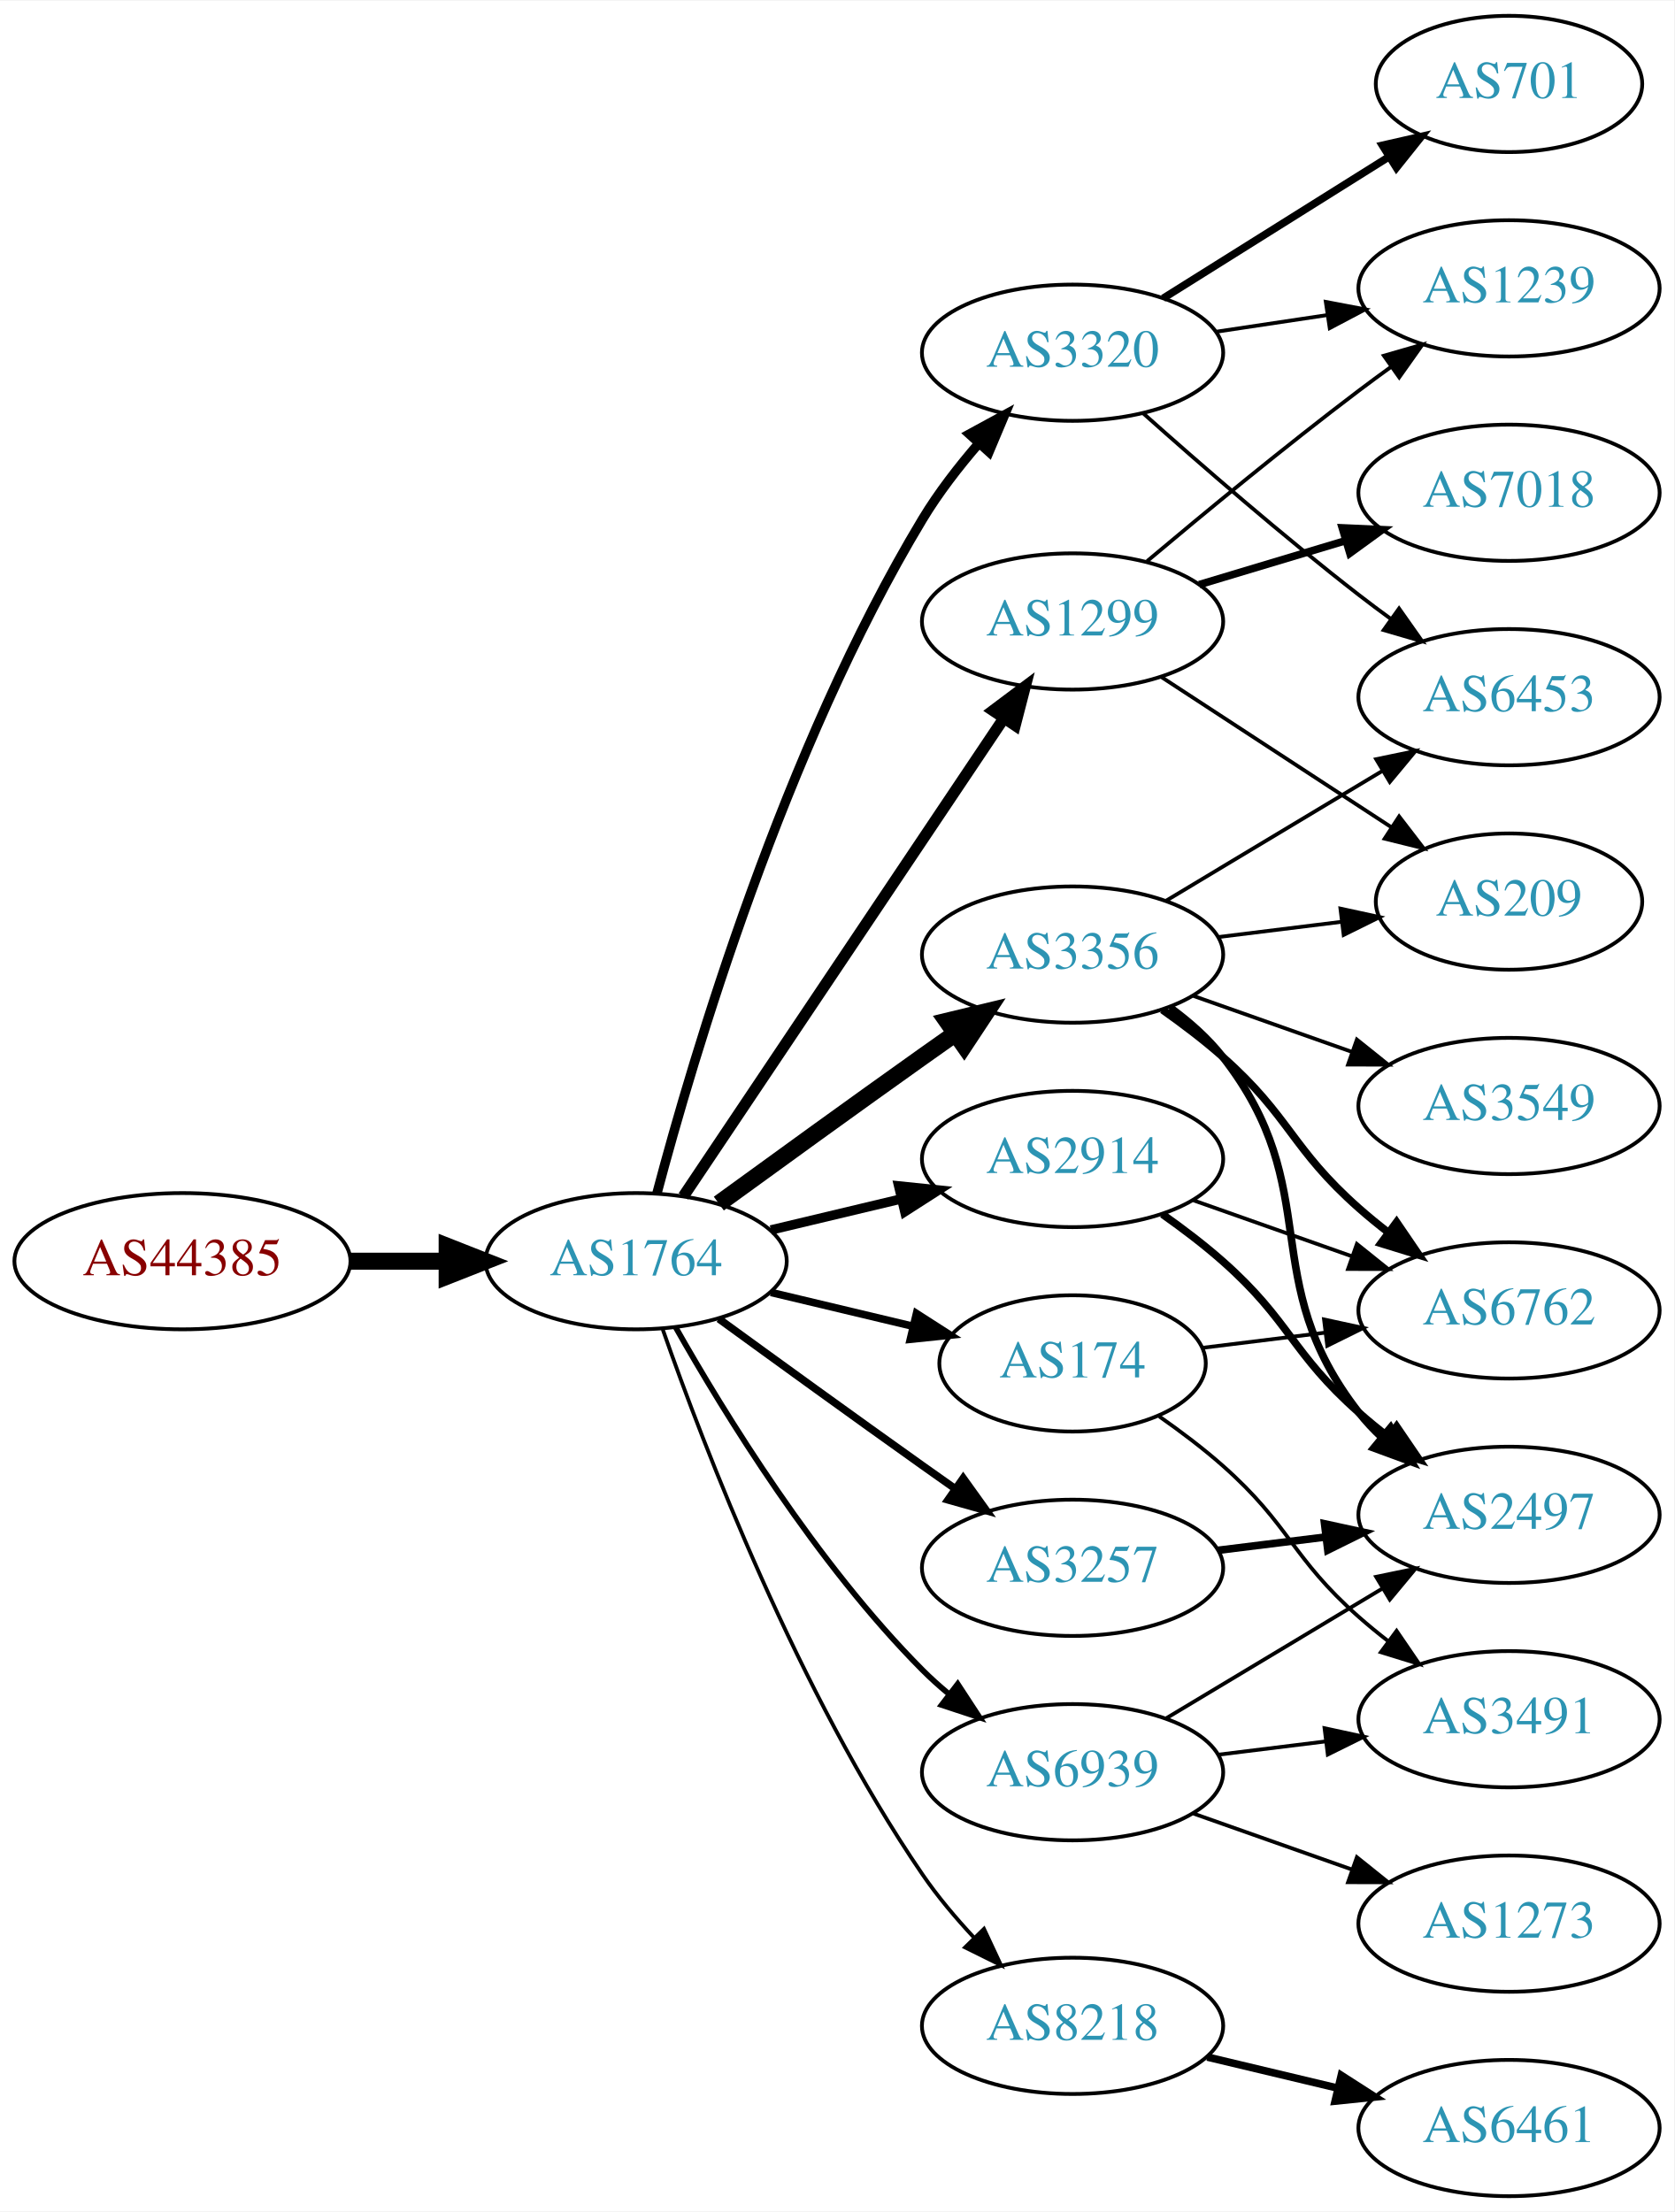
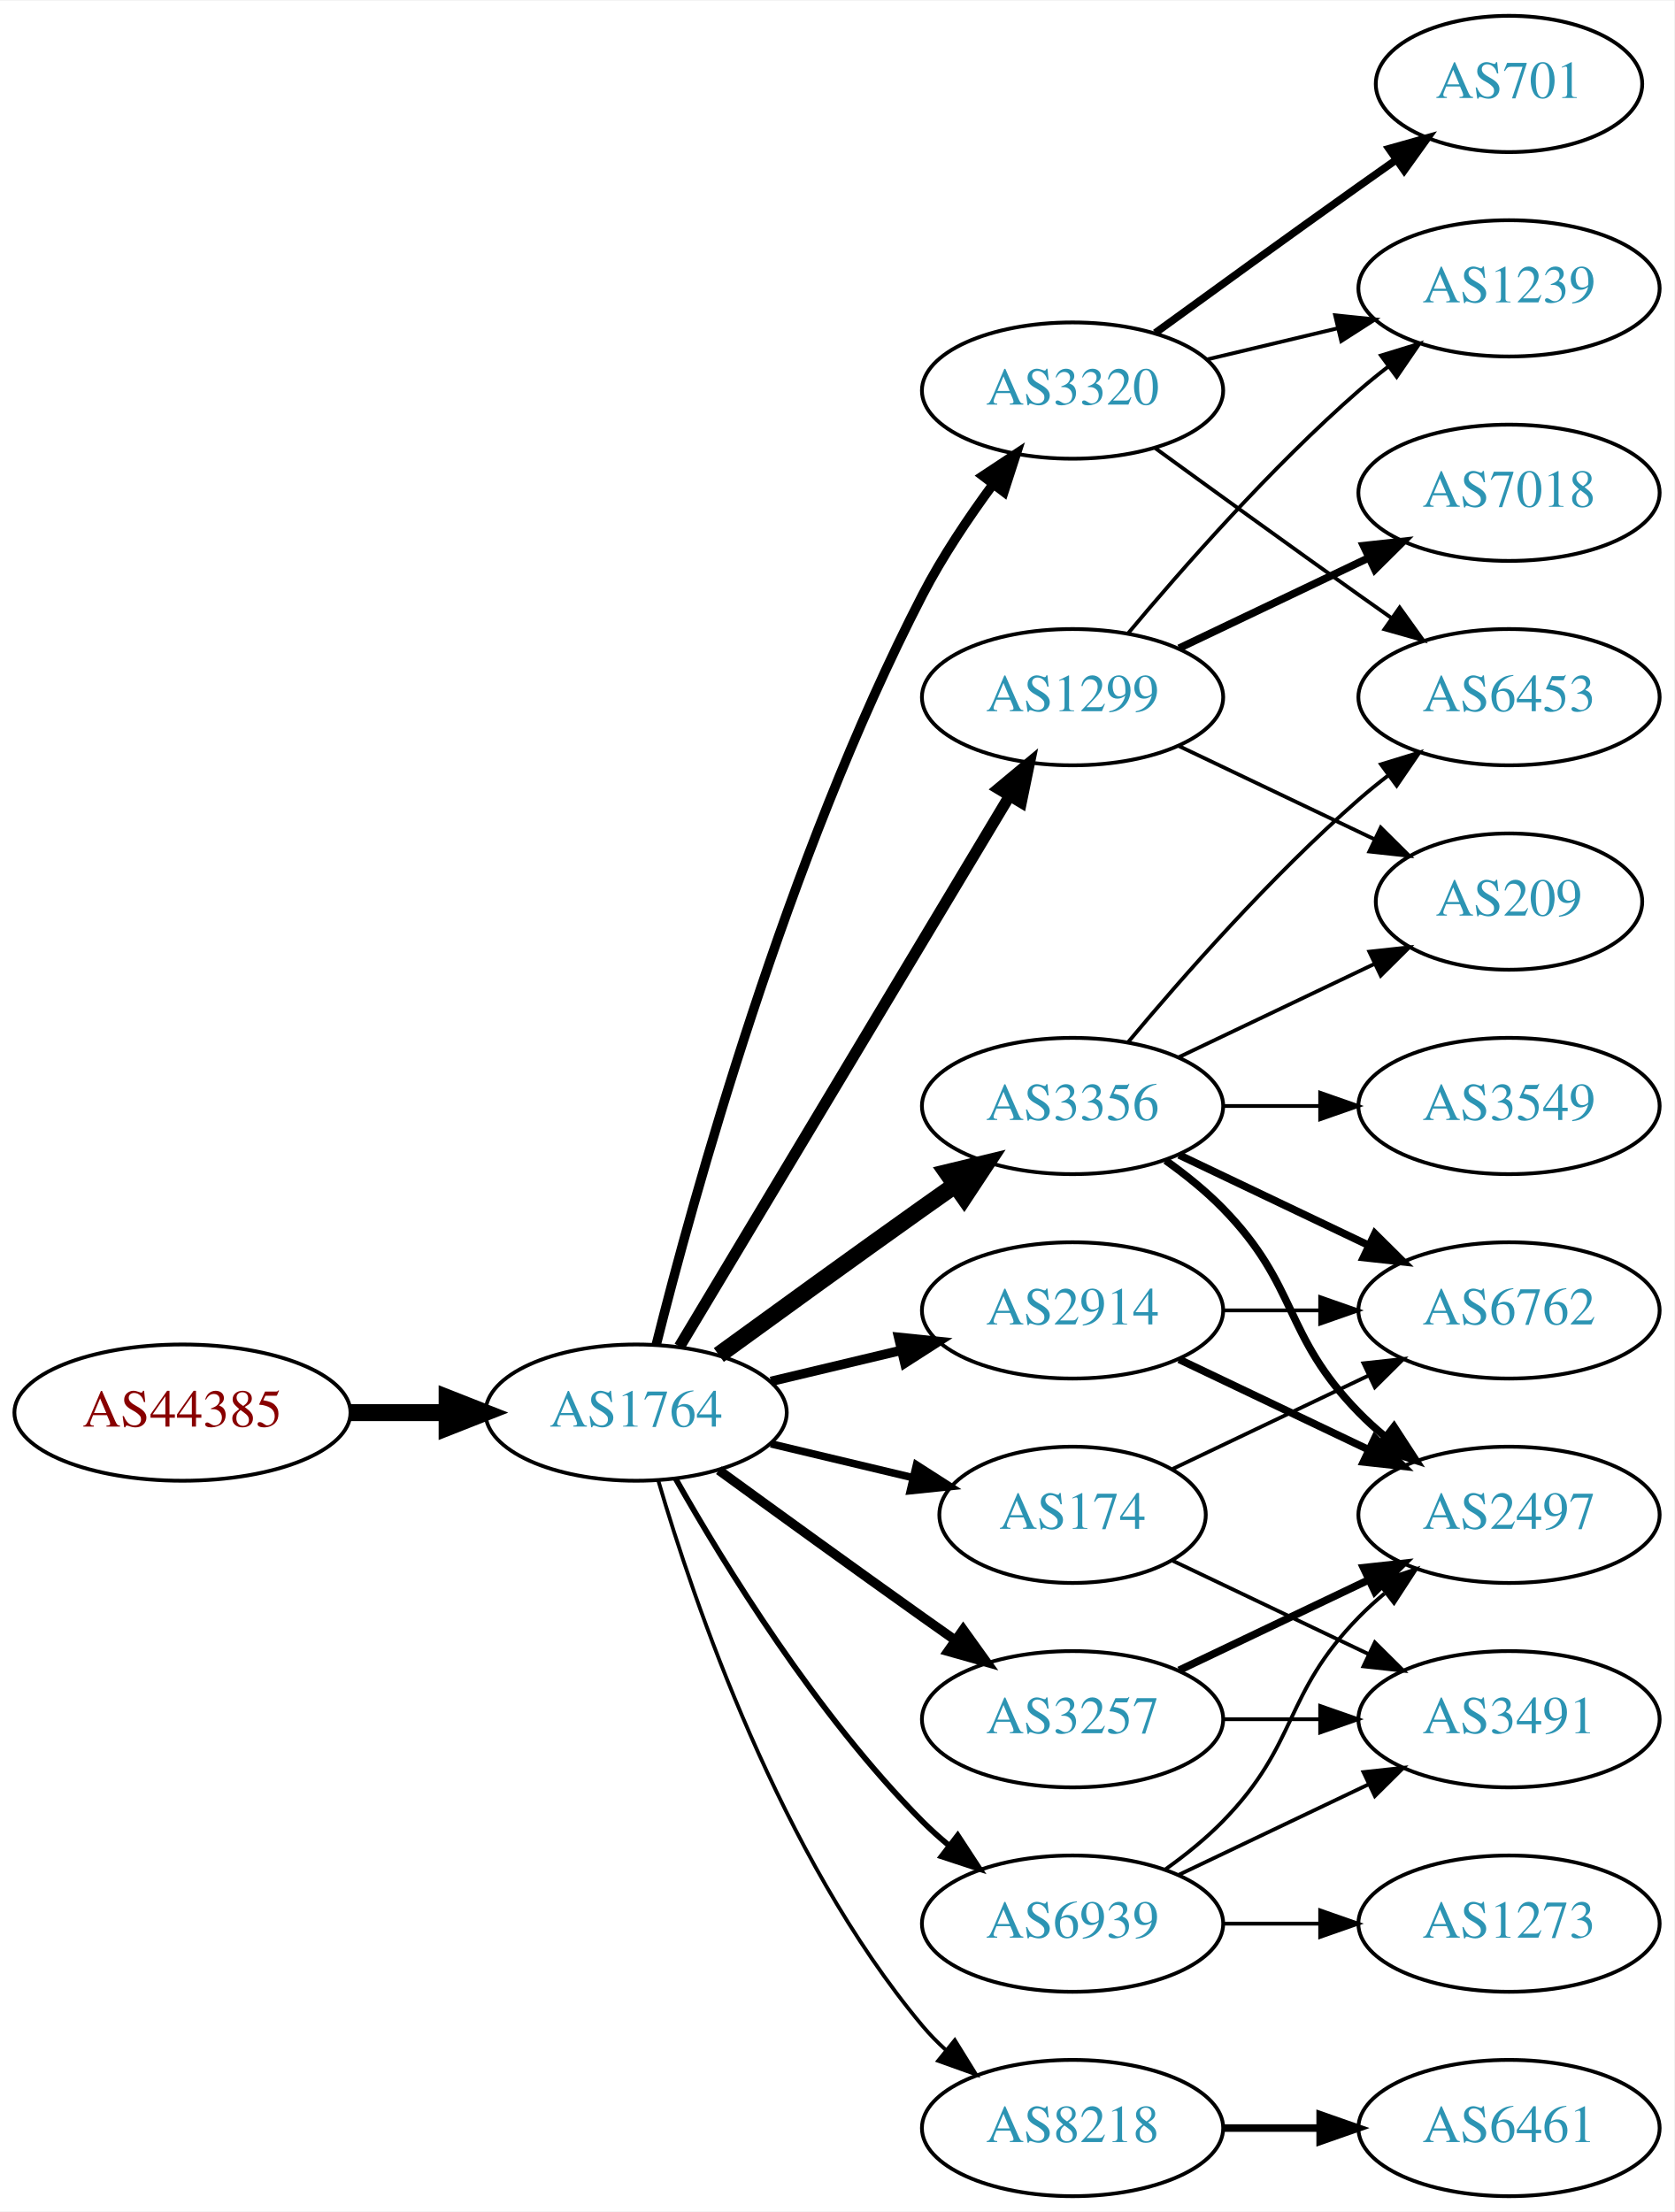
<svg xmlns="http://www.w3.org/2000/svg" xmlns:xlink="http://www.w3.org/1999/xlink" width="442pt" height="584pt" viewBox="0.00 0.00 442.27 584.00">
  <g id="graph0" class="graph" transform="scale(1 1) rotate(0) translate(4 580)">
    <polygon fill="white" stroke="none" points="-4,4 -4,-580 438.271,-580 438.271,4 -4,4" />
    <g id="node1" class="node">
      <g id="a_node1">
        <a xlink:href="/asn/44385" xlink:title="AS44385 ~ NA-NET Communications GmbH [AT]">
-           <ellipse fill="#ffffff" stroke="black" cx="44.196" cy="-247" rx="44.393" ry="18" />
-           <text text-anchor="middle" x="44.196" y="-243.3" font-family="Times,serif" font-size="14.00" fill="#880000">AS44385</text>
+           <ellipse fill="#ffffff" stroke="black" cx="44.196" cy="-207" rx="44.393" ry="18" />
+           <text text-anchor="middle" x="44.196" y="-203.3" font-family="Times,serif" font-size="14.00" fill="#880000">AS44385</text>
        </a>
      </g>
    </g>
    <g id="node2" class="node">
      <g id="a_node2">
        <a xlink:href="/asn/1764" xlink:title="AS1764 ~ NEXTLAYER-AS [AT]">
-           <ellipse fill="#ffffff" stroke="black" cx="164.039" cy="-247" rx="39.794" ry="18" />
-           <text text-anchor="middle" x="164.039" y="-243.3" font-family="Times,serif" font-size="14.00" fill="#2c94b3">AS1764</text>
+           <ellipse fill="#ffffff" stroke="black" cx="164.039" cy="-207" rx="39.794" ry="18" />
+           <text text-anchor="middle" x="164.039" y="-203.3" font-family="Times,serif" font-size="14.00" fill="#2c94b3">AS1764</text>
        </a>
      </g>
    </g>
    <g id="edge1" class="edge">
-       <path fill="none" stroke="black" stroke-width="4.5" d="M88.407,-247C96.72,-247 105.482,-247 113.965,-247" />
-       <polygon fill="black" stroke="black" stroke-width="4.5" points="114.123,-250.938 124.123,-247 114.123,-243.063 114.123,-250.938" />
+       <path fill="none" stroke="black" stroke-width="4.5" d="M88.407,-207C96.72,-207 105.482,-207 113.965,-207" />
+       <polygon fill="black" stroke="black" stroke-width="4.5" points="114.123,-210.938 124.123,-207 114.123,-203.063 114.123,-210.938" />
    </g>
    <g id="node3" class="node">
      <g id="a_node3">
-         <a xlink:href="/asn/2914" xlink:title="AS2914 ~ NTT America, Inc. [US]">
-           <ellipse fill="#ffffff" stroke="black" cx="279.332" cy="-274" rx="39.794" ry="18" />
-           <text text-anchor="middle" x="279.332" y="-270.3" font-family="Times,serif" font-size="14.00" fill="#2c94b3">AS2914</text>
+         <a xlink:href="/asn/3356" xlink:title="AS3356 ~ Level 3 Parent, LLC [US]">
+           <ellipse fill="#ffffff" stroke="black" cx="279.332" cy="-288" rx="39.794" ry="18" />
+           <text text-anchor="middle" x="279.332" y="-284.3" font-family="Times,serif" font-size="14.00" fill="#2c94b3">AS3356</text>
        </a>
      </g>
    </g>
    <g id="edge2" class="edge">
-       <path fill="none" stroke="black" stroke-width="2.5" d="M199.646,-255.248C210.517,-257.838 222.671,-260.735 234.114,-263.462" />
-       <polygon fill="black" stroke="black" stroke-width="2.5" points="233.397,-266.889 243.936,-265.803 235.02,-260.08 233.397,-266.889" />
+       <path fill="none" stroke="black" stroke-width="4.5" d="M185.887,-222.222C200.821,-233.091 221.435,-248.025 239.685,-261 242.506,-263.005 245.449,-265.085 248.397,-267.159" />
+       <polygon fill="black" stroke="black" stroke-width="4.5" points="246.173,-270.409 256.621,-272.926 250.694,-263.961 246.173,-270.409" />
    </g>
    <g id="node4" class="node">
      <g id="a_node4">
-         <a xlink:href="/asn/3320" xlink:title="AS3320 ~ DTAG [DE]">
-           <ellipse fill="#ffffff" stroke="black" cx="279.332" cy="-487" rx="39.794" ry="18" />
-           <text text-anchor="middle" x="279.332" y="-483.3" font-family="Times,serif" font-size="14.00" fill="#2c94b3">AS3320</text>
+         <a xlink:href="/asn/174" xlink:title="AS174 ~ Cogent Communications [US]">
+           <ellipse fill="#ffffff" stroke="black" cx="279.332" cy="-180" rx="35.194" ry="18" />
+           <text text-anchor="middle" x="279.332" y="-176.3" font-family="Times,serif" font-size="14.00" fill="#2c94b3">AS174</text>
        </a>
      </g>
    </g>
    <g id="edge3" class="edge">
-       <path fill="none" stroke="black" stroke-width="2.5" d="M169.564,-264.998C179.034,-300.715 203.134,-382.34 239.685,-443 243.891,-449.98 249.252,-456.903 254.632,-463.12" />
-       <polygon fill="black" stroke="black" stroke-width="2.5" points="252.067,-465.502 261.372,-470.568 257.258,-460.805 252.067,-465.502" />
+       <path fill="none" stroke="black" stroke-width="2" d="M199.646,-198.752C211.44,-195.942 224.745,-192.771 237.013,-189.847" />
+       <polygon fill="black" stroke="black" stroke-width="2" points="238.101,-193.186 247.018,-187.463 236.479,-186.376 238.101,-193.186" />
    </g>
    <g id="node5" class="node">
      <g id="a_node5">
-         <a xlink:href="/asn/3356" xlink:title="AS3356 ~ Level 3 Parent, LLC [US]">
-           <ellipse fill="#ffffff" stroke="black" cx="279.332" cy="-328" rx="39.794" ry="18" />
-           <text text-anchor="middle" x="279.332" y="-324.3" font-family="Times,serif" font-size="14.00" fill="#2c94b3">AS3356</text>
+         <a xlink:href="/asn/3320" xlink:title="AS3320 ~ DTAG [DE]">
+           <ellipse fill="#ffffff" stroke="black" cx="279.332" cy="-477" rx="39.794" ry="18" />
+           <text text-anchor="middle" x="279.332" y="-473.3" font-family="Times,serif" font-size="14.00" fill="#2c94b3">AS3320</text>
        </a>
      </g>
    </g>
    <g id="edge4" class="edge">
-       <path fill="none" stroke="black" stroke-width="4.5" d="M185.887,-262.222C200.821,-273.091 221.435,-288.025 239.685,-301 242.506,-303.005 245.449,-305.085 248.397,-307.159" />
-       <polygon fill="black" stroke="black" stroke-width="4.5" points="246.173,-310.409 256.621,-312.926 250.694,-303.961 246.173,-310.409" />
+       <path fill="none" stroke="black" stroke-width="2.5" d="M169.388,-225.066C178.942,-263.082 203.803,-353.561 239.685,-423 244.899,-433.09 251.823,-443.411 258.369,-452.291" />
+       <polygon fill="black" stroke="black" stroke-width="2.5" points="255.625,-454.464 264.461,-460.309 261.198,-450.229 255.625,-454.464" />
    </g>
    <g id="node6" class="node">
      <g id="a_node6">
        <a xlink:href="/asn/3257" xlink:title="AS3257 ~ GTT [DE]">
-           <ellipse fill="#ffffff" stroke="black" cx="279.332" cy="-166" rx="39.794" ry="18" />
-           <text text-anchor="middle" x="279.332" y="-162.3" font-family="Times,serif" font-size="14.00" fill="#2c94b3">AS3257</text>
+           <ellipse fill="#ffffff" stroke="black" cx="279.332" cy="-126" rx="39.794" ry="18" />
+           <text text-anchor="middle" x="279.332" y="-122.3" font-family="Times,serif" font-size="14.00" fill="#2c94b3">AS3257</text>
        </a>
      </g>
    </g>
    <g id="edge5" class="edge">
-       <path fill="none" stroke="black" stroke-width="2" d="M185.887,-231.778C200.821,-220.909 221.435,-205.975 239.685,-193 242.506,-190.995 245.449,-188.915 248.397,-186.841" />
-       <polygon fill="black" stroke="black" stroke-width="2" points="250.443,-189.681 256.621,-181.074 246.424,-183.95 250.443,-189.681" />
+       <path fill="none" stroke="black" stroke-width="2.5" d="M185.887,-191.778C200.821,-180.909 221.435,-165.975 239.685,-153 242.506,-150.995 245.449,-148.915 248.397,-146.841" />
+       <polygon fill="black" stroke="black" stroke-width="2.5" points="250.443,-149.681 256.621,-141.074 246.424,-143.95 250.443,-149.681" />
    </g>
    <g id="node7" class="node">
      <g id="a_node7">
-         <a xlink:href="/asn/174" xlink:title="AS174 ~ Cogent Communications [US]">
-           <ellipse fill="#ffffff" stroke="black" cx="279.332" cy="-220" rx="35.194" ry="18" />
-           <text text-anchor="middle" x="279.332" y="-216.3" font-family="Times,serif" font-size="14.00" fill="#2c94b3">AS174</text>
+         <a xlink:href="/asn/1299" xlink:title="AS1299 ~ Telia Carrier [EU]">
+           <ellipse fill="#ffffff" stroke="black" cx="279.332" cy="-396" rx="39.794" ry="18" />
+           <text text-anchor="middle" x="279.332" y="-392.3" font-family="Times,serif" font-size="14.00" fill="#2c94b3">AS1299</text>
        </a>
      </g>
    </g>
    <g id="edge6" class="edge">
-       <path fill="none" stroke="black" stroke-width="2" d="M199.646,-238.752C211.44,-235.942 224.745,-232.771 237.013,-229.847" />
-       <polygon fill="black" stroke="black" stroke-width="2" points="238.101,-233.186 247.018,-227.463 236.479,-226.376 238.101,-233.186" />
+       <path fill="none" stroke="black" stroke-width="3" d="M175.494,-224.442C195.475,-257.775 239.18,-330.686 262.666,-369.866" />
+       <polygon fill="black" stroke="black" stroke-width="3" points="259.758,-371.823 267.902,-378.6 265.762,-368.224 259.758,-371.823" />
    </g>
    <g id="node8" class="node">
      <g id="a_node8">
-         <a xlink:href="/asn/1299" xlink:title="AS1299 ~ Telia Carrier [EU]">
-           <ellipse fill="#ffffff" stroke="black" cx="279.332" cy="-416" rx="39.794" ry="18" />
-           <text text-anchor="middle" x="279.332" y="-412.3" font-family="Times,serif" font-size="14.00" fill="#2c94b3">AS1299</text>
+         <a xlink:href="/asn/2914" xlink:title="AS2914 ~ NTT America, Inc. [US]">
+           <ellipse fill="#ffffff" stroke="black" cx="279.332" cy="-234" rx="39.794" ry="18" />
+           <text text-anchor="middle" x="279.332" y="-230.3" font-family="Times,serif" font-size="14.00" fill="#2c94b3">AS2914</text>
        </a>
      </g>
    </g>
    <g id="edge7" class="edge">
-       <path fill="none" stroke="black" stroke-width="3" d="M176.525,-264.135C196.458,-293.869 237.562,-355.183 260.986,-390.126" />
-       <polygon fill="black" stroke="black" stroke-width="3" points="258.339,-392.463 266.815,-398.82 264.153,-388.565 258.339,-392.463" />
+       <path fill="none" stroke="black" stroke-width="2.5" d="M199.646,-215.248C210.517,-217.838 222.671,-220.735 234.114,-223.462" />
+       <polygon fill="black" stroke="black" stroke-width="2.5" points="233.397,-226.889 243.936,-225.803 235.02,-220.08 233.397,-226.889" />
    </g>
    <g id="node9" class="node">
      <g id="a_node9">
        <a xlink:href="/asn/8218" xlink:title="AS8218 ~ legacy Neotelecoms [FR]">
-           <ellipse fill="#ffffff" stroke="black" cx="279.332" cy="-45" rx="39.794" ry="18" />
-           <text text-anchor="middle" x="279.332" y="-41.3" font-family="Times,serif" font-size="14.00" fill="#2c94b3">AS8218</text>
+           <ellipse fill="#ffffff" stroke="black" cx="279.332" cy="-18" rx="39.794" ry="18" />
+           <text text-anchor="middle" x="279.332" y="-14.3" font-family="Times,serif" font-size="14.00" fill="#2c94b3">AS8218</text>
        </a>
      </g>
    </g>
    <g id="edge8" class="edge">
-       <path fill="none" stroke="black" d="M171.083,-228.952C181.965,-197.894 206.813,-133.05 239.685,-85 243.641,-79.217 248.46,-73.499 253.334,-68.273" />
-       <polygon fill="black" stroke="black" points="255.936,-70.618 260.421,-61.019 250.929,-65.726 255.936,-70.618" />
+       <path fill="none" stroke="black" d="M169.913,-188.998C179.227,-157.156 202.043,-90.019 239.685,-45 241.555,-42.763 243.654,-40.626 245.88,-38.604" />
+       <polygon fill="black" stroke="black" points="248.227,-41.208 253.799,-32.196 243.823,-35.766 248.227,-41.208" />
    </g>
    <g id="node10" class="node">
      <g id="a_node10">
        <a xlink:href="/asn/6939" xlink:title="AS6939 ~ Hurricane Electric LLC [US]">
-           <ellipse fill="#ffffff" stroke="black" cx="279.332" cy="-112" rx="39.794" ry="18" />
-           <text text-anchor="middle" x="279.332" y="-108.3" font-family="Times,serif" font-size="14.00" fill="#2c94b3">AS6939</text>
+           <ellipse fill="#ffffff" stroke="black" cx="279.332" cy="-72" rx="39.794" ry="18" />
+           <text text-anchor="middle" x="279.332" y="-68.3" font-family="Times,serif" font-size="14.00" fill="#2c94b3">AS6939</text>
        </a>
      </g>
    </g>
    <g id="edge9" class="edge">
-       <path fill="none" stroke="black" stroke-width="1.5" d="M174.498,-229.51C187.28,-206.904 211.712,-167.114 239.685,-139 241.796,-136.879 244.092,-134.812 246.477,-132.829" />
-       <polygon fill="black" stroke="black" stroke-width="1.5" points="248.993,-135.31 254.793,-126.444 244.73,-129.758 248.993,-135.31" />
+       <path fill="none" stroke="black" stroke-width="1.5" d="M174.498,-189.51C187.28,-166.904 211.712,-127.114 239.685,-99 241.796,-96.879 244.092,-94.812 246.477,-92.829" />
+       <polygon fill="black" stroke="black" stroke-width="1.5" points="248.993,-95.31 254.793,-86.444 244.73,-89.758 248.993,-95.31" />
+     </g>
+     <g id="node13" class="node">
+       <g id="a_node13">
+         <a xlink:href="/asn/6453" xlink:title="AS6453 ~ TATA COMMUNICATIONS (AMERICA) INC [US]">
+           <ellipse fill="#ffffff" stroke="black" cx="394.625" cy="-396" rx="39.794" ry="18" />
+           <text text-anchor="middle" x="394.625" y="-392.3" font-family="Times,serif" font-size="14.00" fill="#2c94b3">AS6453</text>
+         </a>
+       </g>
+     </g>
+     <g id="edge14" class="edge">
+       <path fill="none" stroke="black" d="M293.962,-304.817C308.244,-321.929 331.791,-348.745 354.978,-369 357.444,-371.154 360.082,-373.294 362.78,-375.372" />
+       <polygon fill="black" stroke="black" points="360.805,-378.264 370.934,-381.37 364.953,-372.625 360.805,-378.264" />
+     </g>
+     <g id="node14" class="node">
+       <g id="a_node14">
+         <a xlink:href="/asn/3549" xlink:title="AS3549 ~ Level 3 Parent, LLC [US]">
+           <ellipse fill="#ffffff" stroke="black" cx="394.625" cy="-288" rx="39.794" ry="18" />
+           <text text-anchor="middle" x="394.625" y="-284.3" font-family="Times,serif" font-size="14.00" fill="#2c94b3">AS3549</text>
+         </a>
+       </g>
+     </g>
+     <g id="edge13" class="edge">
+       <path fill="none" stroke="black" d="M319.004,-288C327.207,-288 335.971,-288 344.503,-288" />
+       <polygon fill="black" stroke="black" points="344.742,-291.5 354.742,-288 344.742,-284.5 344.742,-291.5" />
    </g>
    <g id="node15" class="node">
      <g id="a_node15">
        <a xlink:href="/asn/2497" xlink:title="AS2497 ~ Internet Initiative Japan Inc. [JP]">
          <ellipse fill="#ffffff" stroke="black" cx="394.625" cy="-180" rx="39.794" ry="18" />
          <text text-anchor="middle" x="394.625" y="-176.3" font-family="Times,serif" font-size="14.00" fill="#2c94b3">AS2497</text>
        </a>
      </g>
    </g>
-     <g id="edge25" class="edge">
-       <path fill="none" stroke="black" stroke-width="2" d="M303.058,-259.411C308.459,-255.6 314.072,-251.337 318.978,-247 336.898,-231.159 337.058,-222.841 354.978,-207 357.431,-204.832 360.061,-202.682 362.753,-200.597" />
-       <polygon fill="black" stroke="black" stroke-width="2" points="364.928,-203.342 370.898,-194.589 360.773,-197.709 364.928,-203.342" />
+     <g id="edge15" class="edge">
+       <path fill="none" stroke="black" stroke-width="2" d="M303.926,-273.611C309.182,-269.852 314.513,-265.563 318.978,-261 339.151,-240.383 334.806,-227.617 354.978,-207 357.071,-204.861 359.354,-202.782 361.731,-200.79" />
+       <polygon fill="black" stroke="black" stroke-width="2" points="364.249,-203.268 370.031,-194.389 359.974,-197.725 364.249,-203.268" />
    </g>
    <g id="node16" class="node">
      <g id="a_node16">
        <a xlink:href="/asn/6762" xlink:title="AS6762 ~ TELECOM ITALIA SPARKLE S.p.A. [IT]">
          <ellipse fill="#ffffff" stroke="black" cx="394.625" cy="-234" rx="39.794" ry="18" />
          <text text-anchor="middle" x="394.625" y="-230.3" font-family="Times,serif" font-size="14.00" fill="#2c94b3">AS6762</text>
        </a>
      </g>
    </g>
+     <g id="edge16" class="edge">
+       <path fill="none" stroke="black" stroke-width="2" d="M307.468,-275.066C322.462,-267.919 341.283,-258.948 357.506,-251.215" />
+       <polygon fill="black" stroke="black" stroke-width="2" points="359.188,-254.291 366.71,-246.829 356.177,-247.972 359.188,-254.291" />
+     </g>
+     <g id="node17" class="node">
+       <g id="a_node17">
+         <a xlink:href="/asn/209" xlink:title="AS209 ~ CenturyLink Communications, LLC [US]">
+           <ellipse fill="#ffffff" stroke="black" cx="394.625" cy="-342" rx="35.194" ry="18" />
+           <text text-anchor="middle" x="394.625" y="-338.3" font-family="Times,serif" font-size="14.00" fill="#2c94b3">AS209</text>
+         </a>
+       </g>
+     </g>
+     <g id="edge17" class="edge">
+       <path fill="none" stroke="black" d="M307.468,-300.934C322.9,-308.29 342.385,-317.577 358.92,-325.459" />
+       <polygon fill="black" stroke="black" points="357.729,-328.768 368.262,-329.911 360.741,-322.449 357.729,-328.768" />
+     </g>
+     <g id="edge27" class="edge">
+       <path fill="none" stroke="black" d="M305.757,-192.119C321.059,-199.413 340.783,-208.814 357.665,-216.86" />
+       <polygon fill="black" stroke="black" points="356.172,-220.026 366.705,-221.169 359.184,-213.707 356.172,-220.026" />
+     </g>
+     <g id="node18" class="node">
+       <g id="a_node18">
+         <a xlink:href="/asn/3491" xlink:title="AS3491 ~ PCCW Global, Inc. [US]">
+           <ellipse fill="#ffffff" stroke="black" cx="394.625" cy="-126" rx="39.794" ry="18" />
+           <text text-anchor="middle" x="394.625" y="-122.3" font-family="Times,serif" font-size="14.00" fill="#2c94b3">AS3491</text>
+         </a>
+       </g>
+     </g>
    <g id="edge26" class="edge">
-       <path fill="none" stroke="black" d="M311.289,-263.07C324.153,-258.528 339.259,-253.195 352.995,-248.345" />
-       <polygon fill="black" stroke="black" points="354.44,-251.547 362.704,-244.917 352.109,-244.946 354.44,-251.547" />
+       <path fill="none" stroke="black" d="M305.757,-167.881C321.059,-160.587 340.783,-151.186 357.665,-143.14" />
+       <polygon fill="black" stroke="black" points="359.184,-146.293 366.705,-138.831 356.172,-139.974 359.184,-146.293" />
    </g>
    <g id="node11" class="node">
      <g id="a_node11">
        <a xlink:href="/asn/1239" xlink:title="AS1239 ~ Sprint [US]">
          <ellipse fill="#ffffff" stroke="black" cx="394.625" cy="-504" rx="39.794" ry="18" />
          <text text-anchor="middle" x="394.625" y="-500.3" font-family="Times,serif" font-size="14.00" fill="#2c94b3">AS1239</text>
        </a>
      </g>
    </g>
    <g id="edge10" class="edge">
-       <path fill="none" stroke="black" d="M317.115,-492.519C326.513,-493.93 336.748,-495.465 346.584,-496.941" />
-       <polygon fill="black" stroke="black" points="346.23,-500.427 356.638,-498.45 347.269,-493.505 346.23,-500.427" />
+       <path fill="none" stroke="black" d="M314.939,-485.248C325.81,-487.838 337.964,-490.735 349.407,-493.462" />
+       <polygon fill="black" stroke="black" points="348.69,-496.889 359.229,-495.803 350.313,-490.08 348.69,-496.889" />
    </g>
    <g id="node12" class="node">
      <g id="a_node12">
        <a xlink:href="/asn/701" xlink:title="AS701 ~ UUNET [US]">
          <ellipse fill="#ffffff" stroke="black" cx="394.625" cy="-558" rx="35.194" ry="18" />
          <text text-anchor="middle" x="394.625" y="-554.3" font-family="Times,serif" font-size="14.00" fill="#2c94b3">AS701</text>
        </a>
      </g>
    </g>
    <g id="edge11" class="edge">
-       <path fill="none" stroke="black" stroke-width="2" d="M303.258,-501.368C320.45,-512.142 344.157,-526.999 362.975,-538.792" />
-       <polygon fill="black" stroke="black" stroke-width="2" points="361.171,-541.792 371.503,-544.137 364.888,-535.861 361.171,-541.792" />
-     </g>
-     <g id="node13" class="node">
-       <g id="a_node13">
-         <a xlink:href="/asn/6453" xlink:title="AS6453 ~ TATA COMMUNICATIONS (AMERICA) INC [US]">
-           <ellipse fill="#ffffff" stroke="black" cx="394.625" cy="-396" rx="39.794" ry="18" />
-           <text text-anchor="middle" x="394.625" y="-392.3" font-family="Times,serif" font-size="14.00" fill="#2c94b3">AS6453</text>
-         </a>
-       </g>
+       <path fill="none" stroke="black" stroke-width="2" d="M301.18,-492.222C316.114,-503.091 336.727,-518.025 354.978,-531 358.188,-533.282 361.557,-535.661 364.912,-538.018" />
+       <polygon fill="black" stroke="black" stroke-width="2" points="362.924,-540.899 373.123,-543.77 366.94,-535.166 362.924,-540.899" />
    </g>
    <g id="edge12" class="edge">
-       <path fill="none" stroke="black" d="M298.015,-470.97C312.885,-457.705 334.873,-438.58 354.978,-423 357.713,-420.88 360.599,-418.724 363.512,-416.602" />
-       <polygon fill="black" stroke="black" points="365.58,-419.425 371.686,-410.766 361.513,-413.728 365.58,-419.425" />
-     </g>
-     <g id="edge14" class="edge">
-       <path fill="none" stroke="black" d="M304.082,-342.255C320.698,-352.229 343.094,-365.671 361.331,-376.617" />
-       <polygon fill="black" stroke="black" points="359.531,-379.618 369.906,-381.764 363.133,-373.616 359.531,-379.618" />
-     </g>
-     <g id="node14" class="node">
-       <g id="a_node14">
-         <a xlink:href="/asn/3549" xlink:title="AS3549 ~ Level 3 Parent, LLC [US]">
-           <ellipse fill="#ffffff" stroke="black" cx="394.625" cy="-288" rx="39.794" ry="18" />
-           <text text-anchor="middle" x="394.625" y="-284.3" font-family="Times,serif" font-size="14.00" fill="#2c94b3">AS3549</text>
-         </a>
-       </g>
-     </g>
-     <g id="edge13" class="edge">
-       <path fill="none" stroke="black" d="M311.289,-317.07C324.153,-312.528 339.259,-307.195 352.995,-302.345" />
-       <polygon fill="black" stroke="black" points="354.44,-305.547 362.704,-298.917 352.109,-298.946 354.44,-305.547" />
-     </g>
-     <g id="edge15" class="edge">
-       <path fill="none" stroke="black" stroke-width="2" d="M305.101,-313.995C310.186,-310.272 315.148,-305.901 318.978,-301 346.526,-265.751 327.43,-242.249 354.978,-207 356.774,-204.703 358.818,-202.522 361.007,-200.469" />
-       <polygon fill="black" stroke="black" stroke-width="2" points="363.362,-203.064 368.855,-194.005 358.911,-197.661 363.362,-203.064" />
-     </g>
-     <g id="edge16" class="edge">
-       <path fill="none" stroke="black" stroke-width="2" d="M303.058,-313.411C308.459,-309.6 314.072,-305.337 318.978,-301 336.898,-285.159 337.058,-276.841 354.978,-261 357.431,-258.832 360.061,-256.682 362.753,-254.597" />
-       <polygon fill="black" stroke="black" stroke-width="2" points="364.928,-257.342 370.898,-248.589 360.773,-251.709 364.928,-257.342" />
-     </g>
-     <g id="node17" class="node">
-       <g id="a_node17">
-         <a xlink:href="/asn/209" xlink:title="AS209 ~ CenturyLink Communications, LLC [US]">
-           <ellipse fill="#ffffff" stroke="black" cx="394.625" cy="-342" rx="35.194" ry="18" />
-           <text text-anchor="middle" x="394.625" y="-338.3" font-family="Times,serif" font-size="14.00" fill="#2c94b3">AS209</text>
-         </a>
-       </g>
-     </g>
-     <g id="edge17" class="edge">
-       <path fill="none" stroke="black" d="M317.742,-332.623C328.194,-333.915 339.638,-335.329 350.397,-336.658" />
-       <polygon fill="black" stroke="black" points="350.094,-340.147 360.447,-337.9 350.952,-333.2 350.094,-340.147" />
+       <path fill="none" stroke="black" d="M301.18,-461.778C316.114,-450.909 336.727,-435.975 354.978,-423 357.799,-420.995 360.742,-418.915 363.69,-416.841" />
+       <polygon fill="black" stroke="black" points="365.736,-419.681 371.914,-411.074 361.717,-413.95 365.736,-419.681" />
    </g>
    <g id="edge18" class="edge">
-       <path fill="none" stroke="black" stroke-width="2" d="M317.742,-170.623C326.83,-171.746 336.667,-172.962 346.152,-174.134" />
-       <polygon fill="black" stroke="black" stroke-width="2" points="345.9,-177.629 356.254,-175.382 346.758,-170.682 345.9,-177.629" />
+       <path fill="none" stroke="black" stroke-width="2" d="M307.468,-138.934C322.462,-146.081 341.283,-155.052 357.506,-162.785" />
+       <polygon fill="black" stroke="black" stroke-width="2" points="356.177,-166.028 366.71,-167.171 359.188,-159.709 356.177,-166.028" />
+     </g>
+     <g id="edge19" class="edge">
+       <path fill="none" stroke="black" d="M319.004,-126C327.207,-126 335.971,-126 344.503,-126" />
+       <polygon fill="black" stroke="black" points="344.742,-129.5 354.742,-126 344.742,-122.5 344.742,-129.5" />
    </g>
    <g id="edge20" class="edge">
-       <path fill="none" stroke="black" d="M313.71,-224.125C323.801,-225.372 335.084,-226.766 345.919,-228.105" />
-       <polygon fill="black" stroke="black" points="345.762,-231.612 356.116,-229.365 346.621,-224.665 345.762,-231.612" />
-     </g>
-     <g id="node18" class="node">
-       <g id="a_node18">
-         <a xlink:href="/asn/3491" xlink:title="AS3491 ~ PCCW Global, Inc. [US]">
-           <ellipse fill="#ffffff" stroke="black" cx="394.625" cy="-126" rx="39.794" ry="18" />
-           <text text-anchor="middle" x="394.625" y="-122.3" font-family="Times,serif" font-size="14.00" fill="#2c94b3">AS3491</text>
-         </a>
-       </g>
-     </g>
-     <g id="edge19" class="edge">
-       <path fill="none" stroke="black" d="M302.25,-205.98C307.895,-202.026 313.827,-197.553 318.978,-193 336.898,-177.159 337.058,-168.841 354.978,-153 357.431,-150.832 360.061,-148.682 362.753,-146.597" />
-       <polygon fill="black" stroke="black" points="364.928,-149.342 370.898,-140.589 360.773,-143.709 364.928,-149.342" />
-     </g>
-     <g id="edge21" class="edge">
-       <path fill="none" stroke="black" d="M299.039,-431.945C313.95,-444.493 335.489,-462.262 354.978,-477 357.738,-479.087 360.641,-481.222 363.564,-483.331" />
-       <polygon fill="black" stroke="black" points="361.573,-486.209 371.752,-489.146 365.626,-480.502 361.573,-486.209" />
-     </g>
-     <g id="edge23" class="edge">
-       <path fill="none" stroke="black" d="M302.715,-401.38C320.162,-389.984 344.556,-374.05 363.683,-361.557" />
-       <polygon fill="black" stroke="black" points="365.598,-364.486 372.057,-356.088 361.77,-358.626 365.598,-364.486" />
+       <path fill="none" stroke="black" d="M293.962,-412.817C308.244,-429.929 331.791,-456.745 354.978,-477 357.444,-479.154 360.082,-481.294 362.78,-483.372" />
+       <polygon fill="black" stroke="black" points="360.805,-486.264 370.934,-489.37 364.953,-480.625 360.805,-486.264" />
+     </g>
+     <g id="edge22" class="edge">
+       <path fill="none" stroke="black" d="M307.468,-383.066C322.9,-375.71 342.385,-366.423 358.92,-358.541" />
+       <polygon fill="black" stroke="black" points="360.741,-361.551 368.262,-354.089 357.729,-355.232 360.741,-361.551" />
    </g>
    <g id="node19" class="node">
      <g id="a_node19">
        <a xlink:href="/asn/7018" xlink:title="AS7018 ~ AT&amp;T Services, Inc. [US]">
          <ellipse fill="#ffffff" stroke="black" cx="394.625" cy="-450" rx="39.794" ry="18" />
          <text text-anchor="middle" x="394.625" y="-446.3" font-family="Times,serif" font-size="14.00" fill="#2c94b3">AS7018</text>
        </a>
      </g>
    </g>
-     <g id="edge22" class="edge">
-       <path fill="none" stroke="black" stroke-width="2" d="M312.797,-425.743C324.767,-429.335 338.51,-433.46 351.228,-437.277" />
-       <polygon fill="black" stroke="black" stroke-width="2" points="350.571,-440.733 361.155,-440.256 352.583,-434.029 350.571,-440.733" />
+     <g id="edge21" class="edge">
+       <path fill="none" stroke="black" stroke-width="2" d="M307.468,-408.934C322.462,-416.081 341.283,-425.052 357.506,-432.785" />
+       <polygon fill="black" stroke="black" stroke-width="2" points="356.177,-436.028 366.71,-437.171 359.188,-429.709 356.177,-436.028" />
+     </g>
+     <g id="edge25" class="edge">
+       <path fill="none" stroke="black" stroke-width="2" d="M307.468,-221.066C322.462,-213.919 341.283,-204.948 357.506,-197.215" />
+       <polygon fill="black" stroke="black" stroke-width="2" points="359.188,-200.291 366.71,-192.829 356.177,-193.972 359.188,-200.291" />
+     </g>
+     <g id="edge24" class="edge">
+       <path fill="none" stroke="black" d="M319.004,-234C327.207,-234 335.971,-234 344.503,-234" />
+       <polygon fill="black" stroke="black" points="344.742,-237.5 354.742,-234 344.742,-230.5 344.742,-237.5" />
    </g>
    <g id="node20" class="node">
      <g id="a_node20">
        <a xlink:href="/asn/6461" xlink:title="AS6461 ~ Zayo Bandwidth [US]">
          <ellipse fill="#ffffff" stroke="black" cx="394.625" cy="-18" rx="39.794" ry="18" />
          <text text-anchor="middle" x="394.625" y="-14.3" font-family="Times,serif" font-size="14.00" fill="#2c94b3">AS6461</text>
        </a>
      </g>
    </g>
-     <g id="edge24" class="edge">
-       <path fill="none" stroke="black" stroke-width="2" d="M314.939,-36.752C325.81,-34.162 337.964,-31.265 349.407,-28.538" />
-       <polygon fill="black" stroke="black" stroke-width="2" points="350.313,-31.92 359.229,-26.197 348.69,-25.111 350.313,-31.92" />
+     <g id="edge23" class="edge">
+       <path fill="none" stroke="black" stroke-width="2" d="M319.004,-18C327.207,-18 335.971,-18 344.503,-18" />
+       <polygon fill="black" stroke="black" stroke-width="2" points="344.742,-21.5 354.742,-18 344.742,-14.5 344.742,-21.5" />
+     </g>
+     <g id="edge30" class="edge">
+       <path fill="none" stroke="black" d="M303.926,-86.389C309.182,-90.148 314.513,-94.437 318.978,-99 339.151,-119.617 334.806,-132.383 354.978,-153 357.071,-155.139 359.354,-157.218 361.731,-159.21" />
+       <polygon fill="black" stroke="black" points="359.974,-162.275 370.031,-165.611 364.249,-156.732 359.974,-162.275" />
    </g>
    <g id="edge28" class="edge">
-       <path fill="none" stroke="black" d="M304.082,-126.255C320.698,-136.229 343.094,-149.671 361.331,-160.617" />
-       <polygon fill="black" stroke="black" points="359.531,-163.618 369.906,-165.764 363.133,-157.616 359.531,-163.618" />
-     </g>
-     <g id="edge29" class="edge">
-       <path fill="none" stroke="black" d="M317.742,-116.623C326.83,-117.746 336.667,-118.962 346.152,-120.134" />
-       <polygon fill="black" stroke="black" points="345.9,-123.629 356.254,-121.382 346.758,-116.682 345.9,-123.629" />
+       <path fill="none" stroke="black" d="M307.468,-84.934C322.462,-92.081 341.283,-101.052 357.506,-108.785" />
+       <polygon fill="black" stroke="black" points="356.177,-112.028 366.71,-113.171 359.188,-105.709 356.177,-112.028" />
    </g>
    <g id="node21" class="node">
      <g id="a_node21">
        <a xlink:href="/asn/1273" xlink:title="AS1273 ~ Vodafone Group PLC [EU]">
          <ellipse fill="#ffffff" stroke="black" cx="394.625" cy="-72" rx="39.794" ry="18" />
          <text text-anchor="middle" x="394.625" y="-68.3" font-family="Times,serif" font-size="14.00" fill="#2c94b3">AS1273</text>
        </a>
      </g>
    </g>
-     <g id="edge27" class="edge">
-       <path fill="none" stroke="black" d="M311.289,-101.07C324.153,-96.528 339.259,-91.195 352.995,-86.345" />
-       <polygon fill="black" stroke="black" points="354.44,-89.547 362.704,-82.917 352.109,-82.946 354.44,-89.547" />
+     <g id="edge29" class="edge">
+       <path fill="none" stroke="black" d="M319.004,-72C327.207,-72 335.971,-72 344.503,-72" />
+       <polygon fill="black" stroke="black" points="344.742,-75.5 354.742,-72 344.742,-68.5 344.742,-75.5" />
    </g>
  </g>
</svg>
